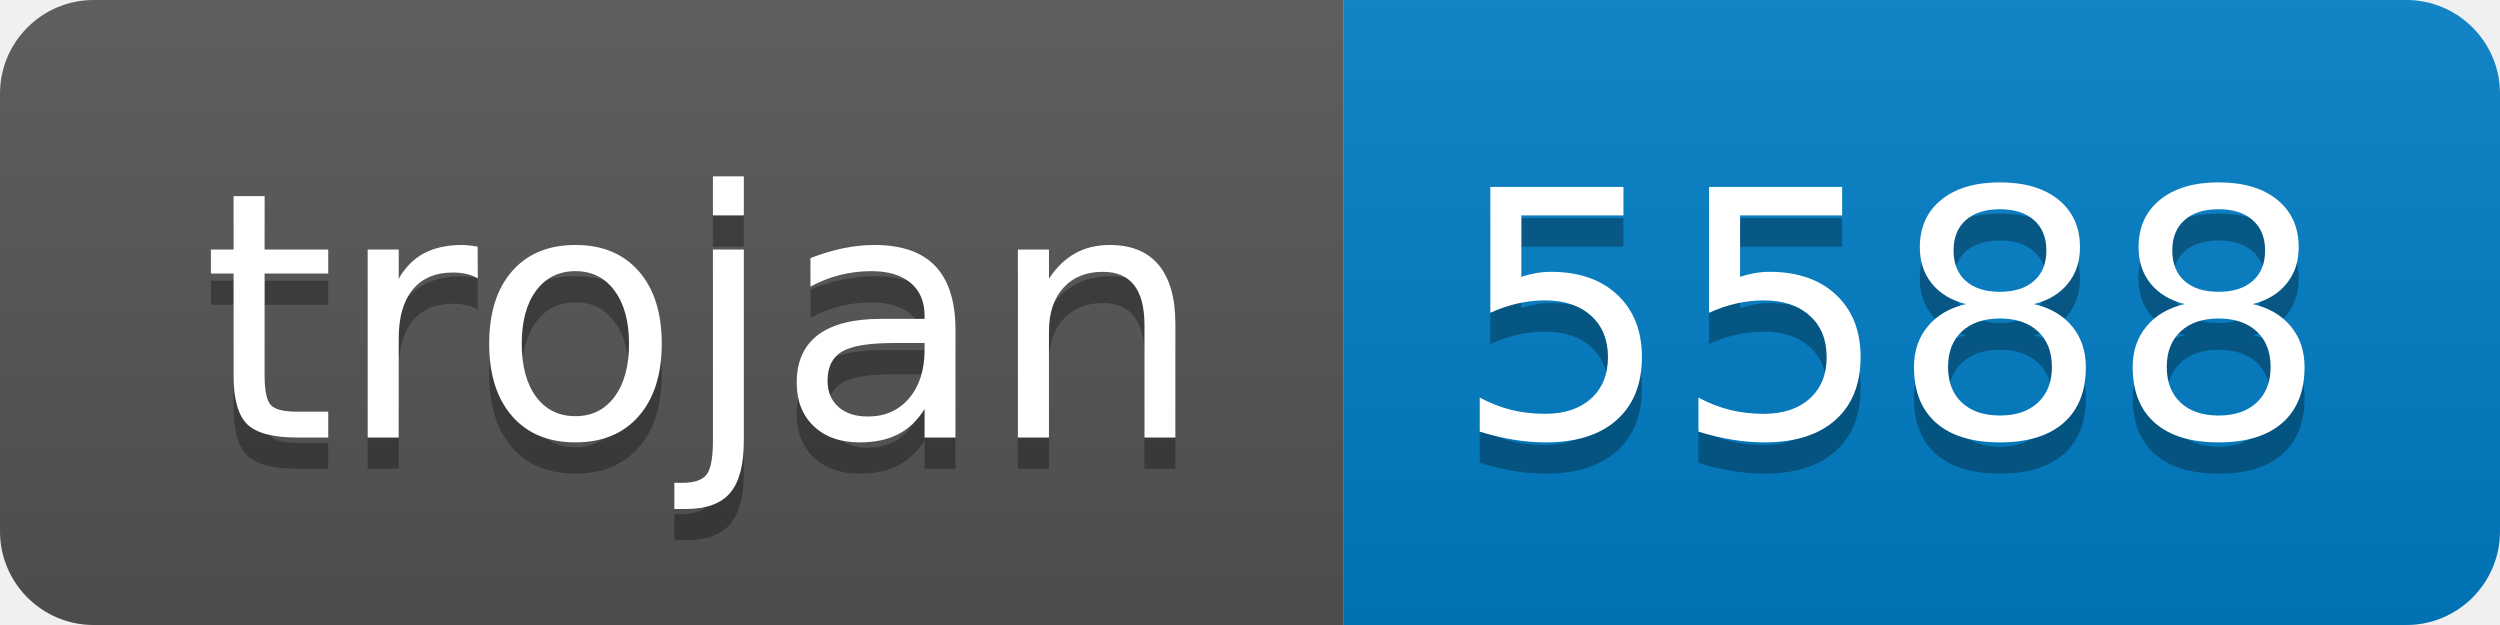
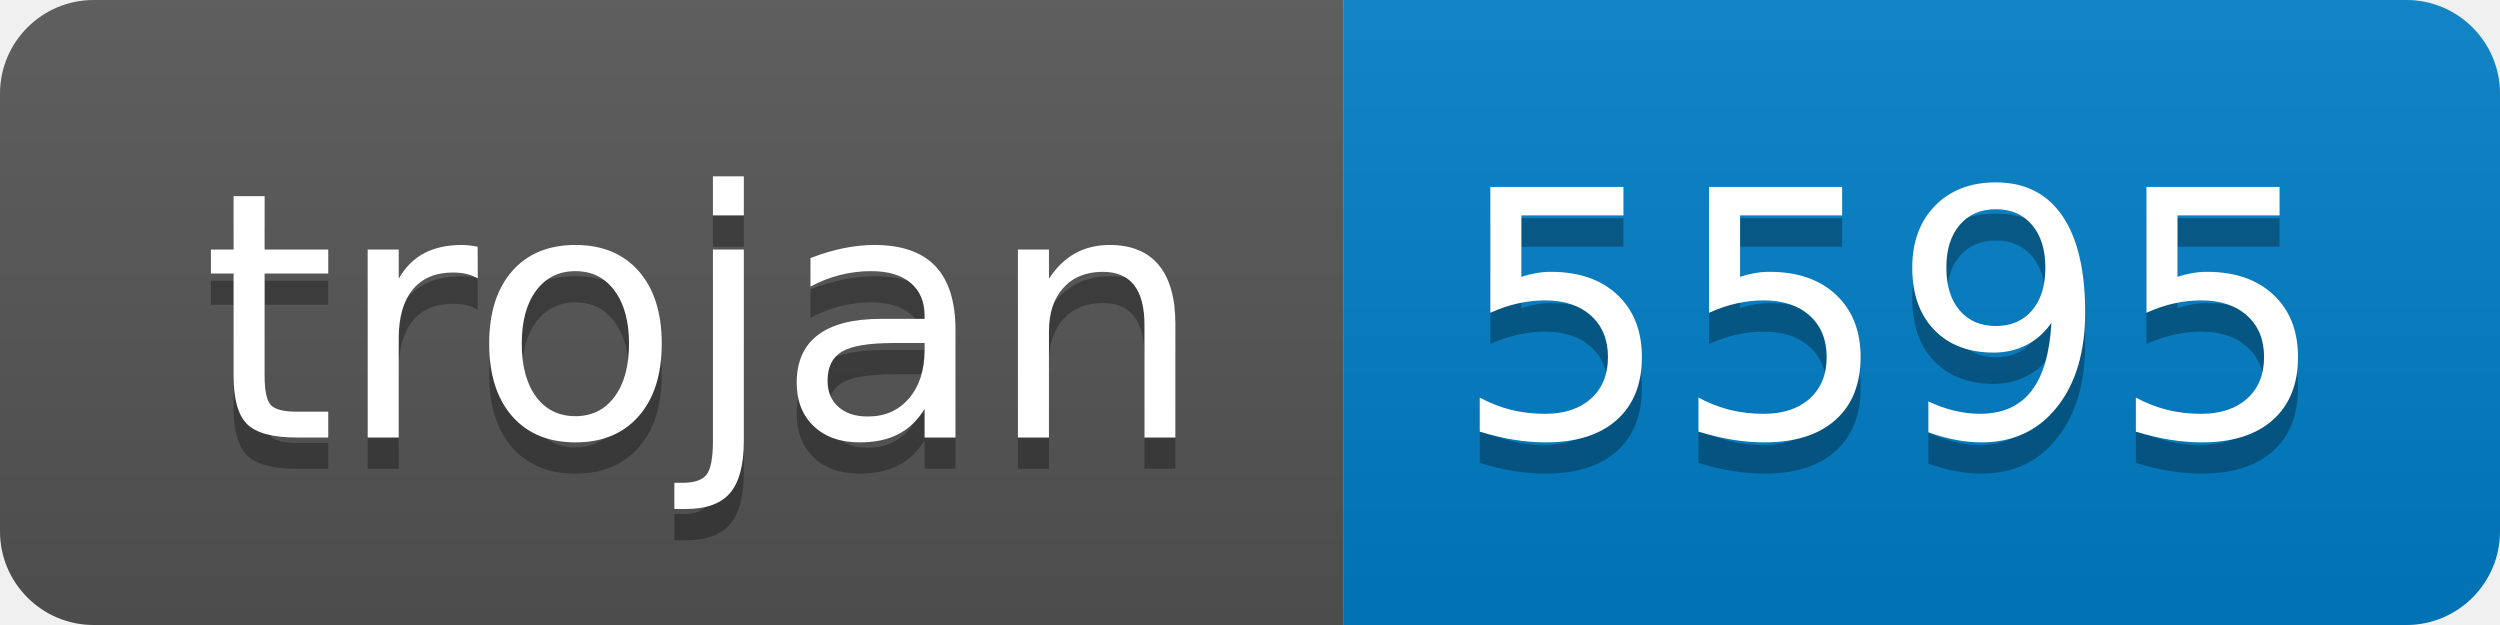
- <svg xmlns="http://www.w3.org/2000/svg" width="80" height="20" role="img" aria-label="trojan: 5588">
+ <svg xmlns="http://www.w3.org/2000/svg" width="80" height="20" role="img" aria-label="trojan: 5595">
  <linearGradient id="s" x2="0" y2="100%">
    <stop offset="0" stop-color="#bbb" stop-opacity=".1" />
    <stop offset="1" stop-opacity=".1" />
  </linearGradient>
  <clipPath id="r">
    <rect width="80" height="20" rx="3" fill="#fff" />
  </clipPath>
  <g clip-path="url(#r)">
    <rect width="43" height="20" fill="#555" />
    <rect x="43" width="37" height="20" fill="#007ec6" />
    <rect width="80" height="20" fill="url(#s)" />
  </g>
  <g fill="#fff" text-anchor="middle" font-family="Verdana,Geneva,DejaVu Sans,sans-serif" text-rendering="geometricPrecision" font-size="110">
    <text aria-hidden="true" x="225" y="150" fill="#010101" fill-opacity=".3" transform="scale(.1)" textLength="330">trojan</text>
    <text x="225" y="140" transform="scale(.1)" fill="#fff" textLength="330">trojan</text>
-     <text aria-hidden="true" x="605" y="150" fill="#010101" fill-opacity=".3" transform="scale(.1)" textLength="270">5588</text>
-     <text x="605" y="140" transform="scale(.1)" fill="#fff" textLength="270">5588</text>
+     <text aria-hidden="true" x="605" y="150" fill="#010101" fill-opacity=".3" transform="scale(.1)" textLength="270">5595</text>
+     <text x="605" y="140" transform="scale(.1)" fill="#fff" textLength="270">5595</text>
  </g>
</svg>
